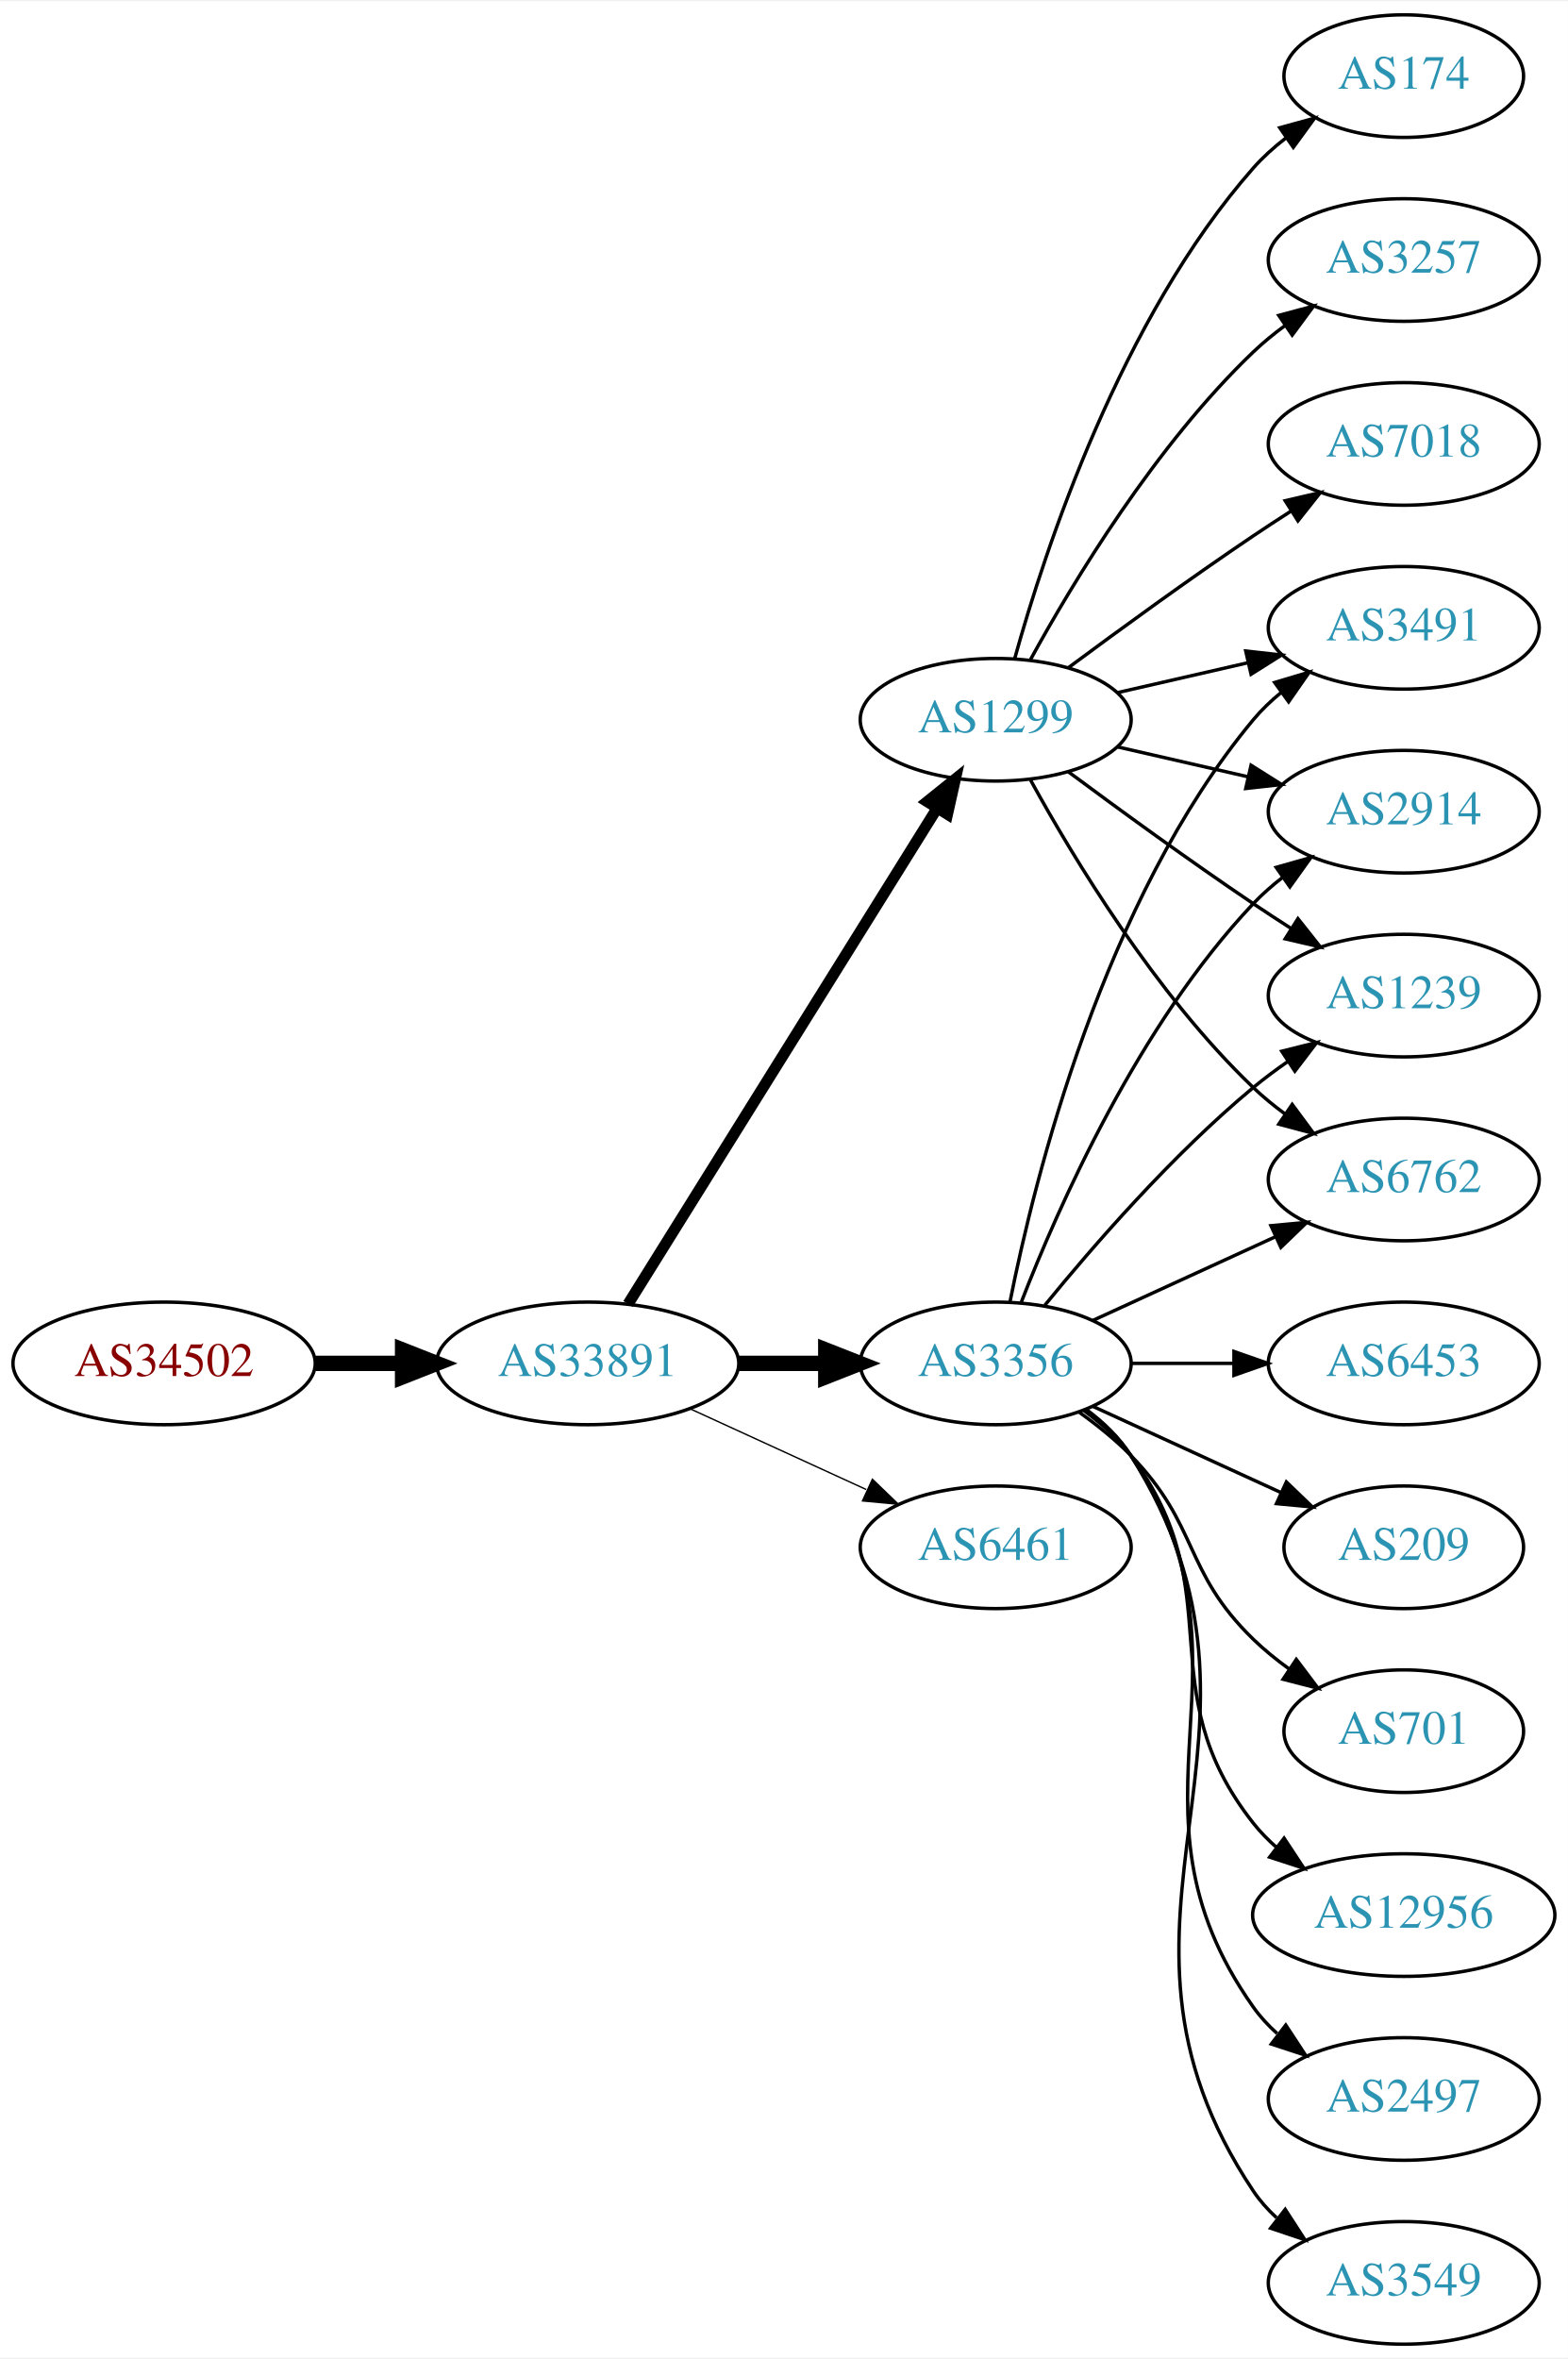
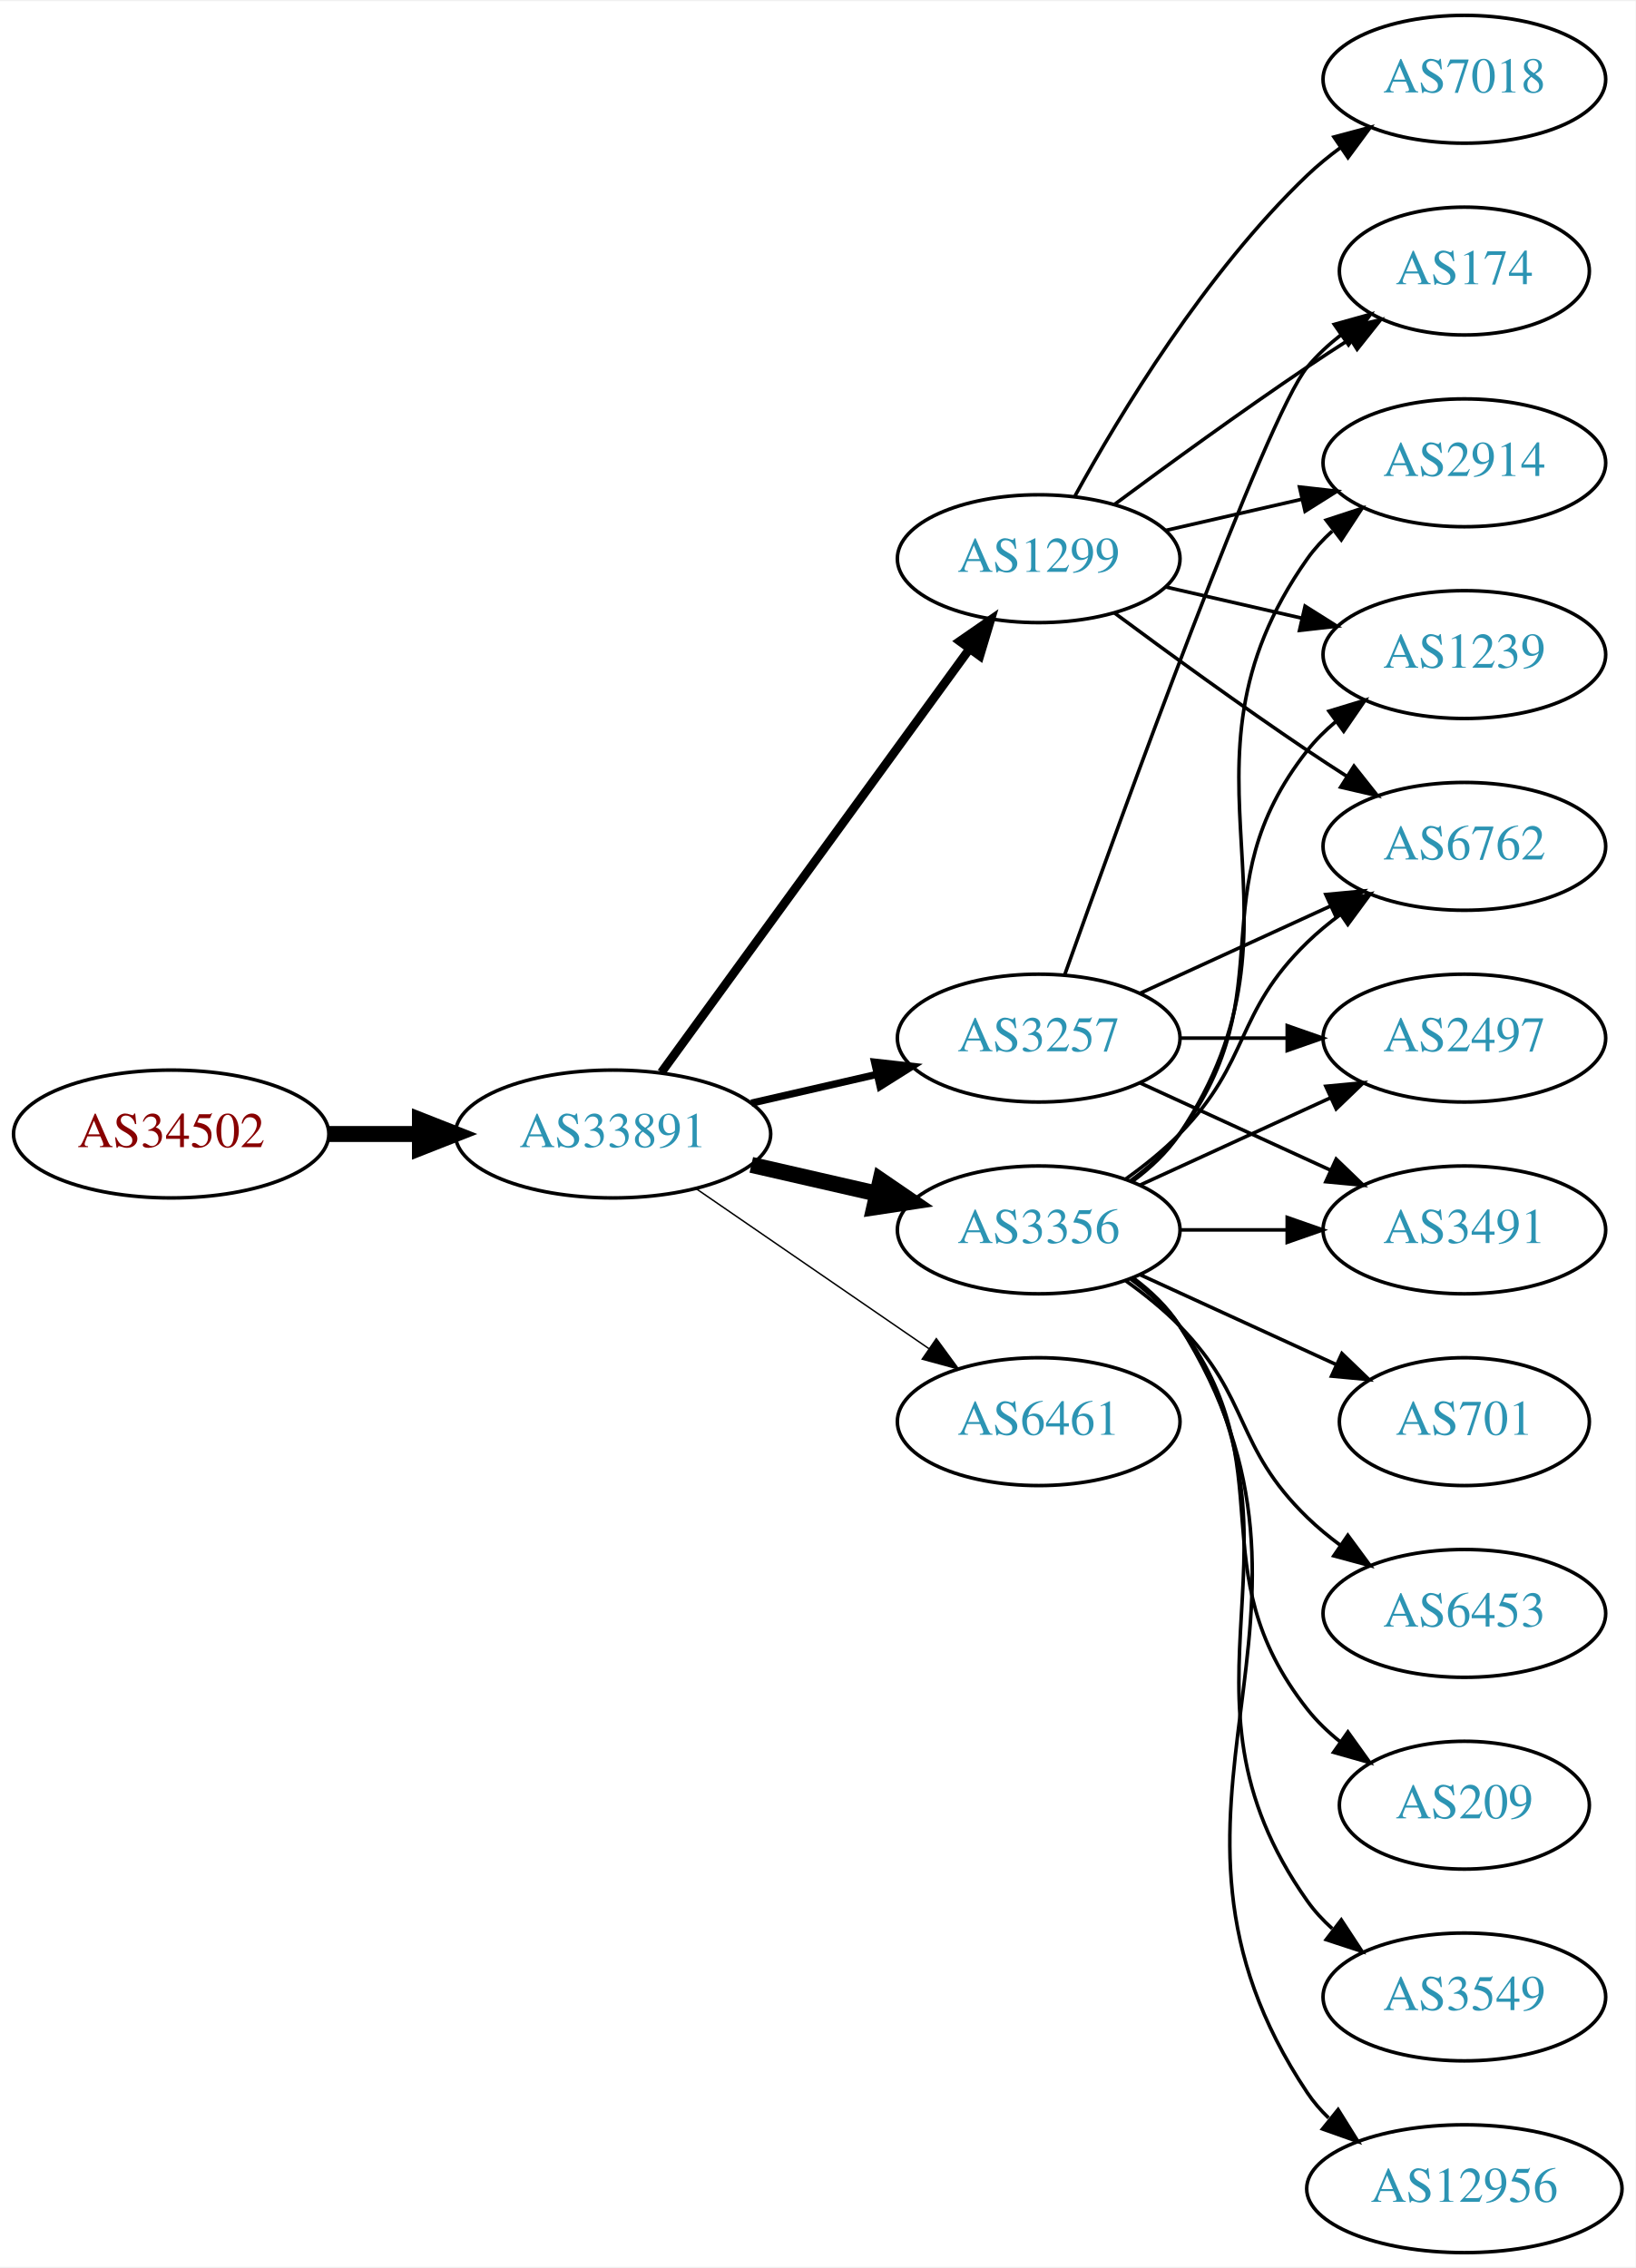
- <svg xmlns="http://www.w3.org/2000/svg" xmlns:xlink="http://www.w3.org/1999/xlink" width="460pt" height="692pt" viewBox="0.00 0.00 460.47 692.00">
-   <g id="graph0" class="graph" transform="scale(1 1) rotate(0) translate(4 688)">
-     <polygon fill="white" stroke="none" points="-4,4 -4,-688 456.469,-688 456.469,4 -4,4" />
+ <svg xmlns="http://www.w3.org/2000/svg" xmlns:xlink="http://www.w3.org/1999/xlink" width="460pt" height="638pt" viewBox="0.00 0.00 460.47 638.00">
+   <g id="graph0" class="graph" transform="scale(1 1) rotate(0) translate(4 634)">
+     <polygon fill="white" stroke="none" points="-4,4 -4,-634 456.469,-634 456.469,4 -4,4" />
    <g id="node1" class="node">
      <g id="a_node1">
        <a xlink:href="/asn/34502" xlink:title="AS34502 ~ Xklink [AT]">
-           <ellipse fill="#ffffff" stroke="black" cx="44.196" cy="-288" rx="44.393" ry="18" />
-           <text text-anchor="middle" x="44.196" y="-284.3" font-family="Times,serif" font-size="14.00" fill="#880000">AS34502</text>
+           <ellipse fill="#ffffff" stroke="black" cx="44.196" cy="-315" rx="44.393" ry="18" />
+           <text text-anchor="middle" x="44.196" y="-311.3" font-family="Times,serif" font-size="14.00" fill="#880000">AS34502</text>
        </a>
      </g>
    </g>
    <g id="node2" class="node">
      <g id="a_node2">
        <a xlink:href="/asn/33891" xlink:title="AS33891 ~ CORE-BACKBONE GMBH GLOBAL NETWORK [DE]">
-           <ellipse fill="#ffffff" stroke="black" cx="168.588" cy="-288" rx="44.393" ry="18" />
-           <text text-anchor="middle" x="168.588" y="-284.3" font-family="Times,serif" font-size="14.00" fill="#2c94b3">AS33891</text>
+           <ellipse fill="#ffffff" stroke="black" cx="168.588" cy="-315" rx="44.393" ry="18" />
+           <text text-anchor="middle" x="168.588" y="-311.3" font-family="Times,serif" font-size="14.00" fill="#2c94b3">AS33891</text>
        </a>
      </g>
    </g>
    <g id="edge1" class="edge">
-       <path fill="none" stroke="black" stroke-width="4.5" d="M88.692,-288C96.898,-288 105.569,-288 114.041,-288" />
-       <polygon fill="black" stroke="black" stroke-width="4.5" points="114.233,-291.938 124.233,-288 114.233,-284.063 114.233,-291.938" />
+       <path fill="none" stroke="black" stroke-width="4.5" d="M88.692,-315C96.898,-315 105.569,-315 114.041,-315" />
+       <polygon fill="black" stroke="black" stroke-width="4.5" points="114.233,-318.938 124.233,-315 114.233,-311.063 114.233,-318.938" />
    </g>
    <g id="node3" class="node">
      <g id="a_node3">
        <a xlink:href="/asn/1299" xlink:title="AS1299 ~ Telia Carrier [EU]">
          <ellipse fill="#ffffff" stroke="black" cx="288.431" cy="-477" rx="39.794" ry="18" />
          <text text-anchor="middle" x="288.431" y="-473.3" font-family="Times,serif" font-size="14.00" fill="#2c94b3">AS1299</text>
        </a>
      </g>
    </g>
    <g id="edge2" class="edge">
-       <path fill="none" stroke="black" stroke-width="3.273" d="M180.463,-305.442C201.247,-338.775 246.707,-411.686 271.136,-450.866" />
-       <polygon fill="black" stroke="black" stroke-width="3.273" points="268.321,-452.966 276.582,-459.6 274.261,-449.263 268.321,-452.966" />
+       <path fill="none" stroke="black" stroke-width="2.455" d="M182.199,-332.337C203.02,-360.96 244.683,-418.233 268.871,-451.486" />
+       <polygon fill="black" stroke="black" stroke-width="2.455" points="266.197,-453.76 274.91,-459.788 271.858,-449.642 266.197,-453.76" />
    </g>
    <g id="node4" class="node">
      <g id="a_node4">
-         <a xlink:href="/asn/3356" xlink:title="AS3356 ~ LEVEL3 [US]">
-           <ellipse fill="#ffffff" stroke="black" cx="288.431" cy="-288" rx="39.794" ry="18" />
-           <text text-anchor="middle" x="288.431" y="-284.3" font-family="Times,serif" font-size="14.00" fill="#2c94b3">AS3356</text>
-         </a>
-       </g>
-     </g>
-     <g id="edge3" class="edge">
-       <path fill="none" stroke="black" stroke-width="4.5" d="M212.799,-288C221.112,-288 229.875,-288 238.357,-288" />
-       <polygon fill="black" stroke="black" stroke-width="4.5" points="238.516,-291.938 248.516,-288 238.516,-284.063 238.516,-291.938" />
-     </g>
-     <g id="node5" class="node">
-       <g id="a_node5">
        <a xlink:href="/asn/6461" xlink:title="AS6461 ~ Zayo Bandwidth [US]">
          <ellipse fill="#ffffff" stroke="black" cx="288.431" cy="-234" rx="39.794" ry="18" />
          <text text-anchor="middle" x="288.431" y="-230.3" font-family="Times,serif" font-size="14.00" fill="#2c94b3">AS6461</text>
        </a>
      </g>
    </g>
+     <g id="edge3" class="edge">
+       <path fill="none" stroke="black" stroke-width="0.409" d="M192.031,-299.574C210.612,-286.802 237.173,-268.545 257.553,-254.537" />
+       <polygon fill="black" stroke="black" stroke-width="0.409" points="259.609,-257.371 265.867,-248.822 255.643,-251.602 259.609,-257.371" />
+     </g>
+     <g id="node5" class="node">
+       <g id="a_node5">
+         <a xlink:href="/asn/3356" xlink:title="AS3356 ~ Level 3 Parent, LLC [US]">
+           <ellipse fill="#ffffff" stroke="black" cx="288.431" cy="-288" rx="39.794" ry="18" />
+           <text text-anchor="middle" x="288.431" y="-284.3" font-family="Times,serif" font-size="14.00" fill="#2c94b3">AS3356</text>
+         </a>
+       </g>
+     </g>
    <g id="edge4" class="edge">
-       <path fill="none" stroke="black" stroke-width="0.409" d="M198.718,-274.652C214.329,-267.498 233.727,-258.609 250.399,-250.97" />
-       <polygon fill="black" stroke="black" stroke-width="0.409" points="252.218,-253.986 259.851,-246.638 249.302,-247.622 252.218,-253.986" />
+       <path fill="none" stroke="black" stroke-width="4.5" d="M207.523,-306.308C218.764,-303.733 231.176,-300.889 242.799,-298.226" />
+       <polygon fill="black" stroke="black" stroke-width="4.5" points="243.893,-302.015 252.761,-295.943 242.134,-294.339 243.893,-302.015" />
    </g>
    <g id="node6" class="node">
      <g id="a_node6">
-         <a xlink:href="/asn/174" xlink:title="AS174 ~ Cogent Communications [US]">
-           <ellipse fill="#ffffff" stroke="black" cx="408.273" cy="-666" rx="35.194" ry="18" />
-           <text text-anchor="middle" x="408.273" y="-662.3" font-family="Times,serif" font-size="14.00" fill="#2c94b3">AS174</text>
+         <a xlink:href="/asn/3257" xlink:title="AS3257 ~ GTT [DE]">
+           <ellipse fill="#ffffff" stroke="black" cx="288.431" cy="-342" rx="39.794" ry="18" />
+           <text text-anchor="middle" x="288.431" y="-338.3" font-family="Times,serif" font-size="14.00" fill="#2c94b3">AS3257</text>
        </a>
      </g>
    </g>
    <g id="edge5" class="edge">
-       <path fill="none" stroke="black" d="M294.004,-494.946C302.909,-526.995 325.194,-594.842 364.077,-639 366.905,-642.211 370.206,-645.172 373.701,-647.864" />
-       <polygon fill="black" stroke="black" points="371.858,-650.845 382.076,-653.645 375.835,-645.084 371.858,-650.845" />
+       <path fill="none" stroke="black" stroke-width="2.045" d="M207.523,-323.692C218.764,-326.267 231.176,-329.111 242.799,-331.774" />
+       <polygon fill="black" stroke="black" stroke-width="2.045" points="242.232,-335.235 252.761,-334.057 243.795,-328.412 242.232,-335.235" />
    </g>
    <g id="node7" class="node">
      <g id="a_node7">
        <a xlink:href="/asn/2914" xlink:title="AS2914 ~ NTT America, Inc. [US]">
-           <ellipse fill="#ffffff" stroke="black" cx="408.273" cy="-450" rx="39.794" ry="18" />
-           <text text-anchor="middle" x="408.273" y="-446.3" font-family="Times,serif" font-size="14.00" fill="#2c94b3">AS2914</text>
+           <ellipse fill="#ffffff" stroke="black" cx="408.273" cy="-504" rx="39.794" ry="18" />
+           <text text-anchor="middle" x="408.273" y="-500.3" font-family="Times,serif" font-size="14.00" fill="#2c94b3">AS2914</text>
        </a>
      </g>
    </g>
    <g id="edge6" class="edge">
-       <path fill="none" stroke="black" d="M324.15,-469.045C336.15,-466.296 349.771,-463.175 362.463,-460.267" />
-       <polygon fill="black" stroke="black" points="363.429,-463.636 372.395,-457.991 361.866,-456.813 363.429,-463.636" />
+       <path fill="none" stroke="black" d="M324.15,-484.955C336.15,-487.704 349.771,-490.825 362.463,-493.733" />
+       <polygon fill="black" stroke="black" points="361.866,-497.187 372.395,-496.009 363.429,-490.364 361.866,-497.187" />
    </g>
    <g id="node8" class="node">
      <g id="a_node8">
-         <a xlink:href="/asn/3257" xlink:title="AS3257 ~ GTT [DE]">
+         <a xlink:href="/asn/7018" xlink:title="AS7018 ~ AT&amp;T Services, Inc. [US]">
          <ellipse fill="#ffffff" stroke="black" cx="408.273" cy="-612" rx="39.794" ry="18" />
-           <text text-anchor="middle" x="408.273" y="-608.3" font-family="Times,serif" font-size="14.00" fill="#2c94b3">AS3257</text>
+           <text text-anchor="middle" x="408.273" y="-608.3" font-family="Times,serif" font-size="14.00" fill="#2c94b3">AS7018</text>
        </a>
      </g>
    </g>
    <g id="edge7" class="edge">
      <path fill="none" stroke="black" d="M298.672,-494.713C311.218,-517.561 335.394,-557.611 364.077,-585 366.946,-587.739 370.134,-590.347 373.443,-592.785" />
      <polygon fill="black" stroke="black" points="371.567,-595.742 381.803,-598.477 375.507,-589.956 371.567,-595.742" />
    </g>
    <g id="node9" class="node">
      <g id="a_node9">
-         <a xlink:href="/asn/1239" xlink:title="AS1239 ~ Sprint [US]">
-           <ellipse fill="#ffffff" stroke="black" cx="408.273" cy="-396" rx="39.794" ry="18" />
-           <text text-anchor="middle" x="408.273" y="-392.3" font-family="Times,serif" font-size="14.00" fill="#2c94b3">AS1239</text>
+         <a xlink:href="/asn/174" xlink:title="AS174 ~ Cogent Communications [US]">
+           <ellipse fill="#ffffff" stroke="black" cx="408.273" cy="-558" rx="35.194" ry="18" />
+           <text text-anchor="middle" x="408.273" y="-554.3" font-family="Times,serif" font-size="14.00" fill="#2c94b3">AS174</text>
        </a>
      </g>
    </g>
    <g id="edge8" class="edge">
-       <path fill="none" stroke="black" d="M309.761,-461.723C324.623,-450.696 345.368,-435.593 364.077,-423 367.626,-420.611 371.377,-418.161 375.125,-415.758" />
-       <polygon fill="black" stroke="black" points="377.193,-418.591 383.774,-410.288 373.451,-412.675 377.193,-418.591" />
+       <path fill="none" stroke="black" d="M309.761,-492.277C324.623,-503.304 345.368,-518.407 364.077,-531 367.895,-533.569 371.945,-536.21 375.975,-538.786" />
+       <polygon fill="black" stroke="black" points="374.344,-541.895 384.669,-544.271 378.079,-535.975 374.344,-541.895" />
    </g>
    <g id="node10" class="node">
      <g id="a_node10">
-         <a xlink:href="/asn/7018" xlink:title="AS7018 ~ AT&amp;T Services, Inc. [US]">
-           <ellipse fill="#ffffff" stroke="black" cx="408.273" cy="-558" rx="39.794" ry="18" />
-           <text text-anchor="middle" x="408.273" y="-554.3" font-family="Times,serif" font-size="14.00" fill="#2c94b3">AS7018</text>
+         <a xlink:href="/asn/1239" xlink:title="AS1239 ~ Sprint [US]">
+           <ellipse fill="#ffffff" stroke="black" cx="408.273" cy="-450" rx="39.794" ry="18" />
+           <text text-anchor="middle" x="408.273" y="-446.3" font-family="Times,serif" font-size="14.00" fill="#2c94b3">AS1239</text>
        </a>
      </g>
    </g>
    <g id="edge9" class="edge">
-       <path fill="none" stroke="black" d="M309.761,-492.277C324.623,-503.304 345.368,-518.407 364.077,-531 367.626,-533.389 371.377,-535.839 375.125,-538.242" />
-       <polygon fill="black" stroke="black" points="373.451,-541.325 383.774,-543.712 377.193,-535.409 373.451,-541.325" />
+       <path fill="none" stroke="black" d="M324.15,-469.045C336.15,-466.296 349.771,-463.175 362.463,-460.267" />
+       <polygon fill="black" stroke="black" points="363.429,-463.636 372.395,-457.991 361.866,-456.813 363.429,-463.636" />
    </g>
    <g id="node11" class="node">
      <g id="a_node11">
        <a xlink:href="/asn/6762" xlink:title="AS6762 ~ TELECOM ITALIA SPARKLE S.p.A. [IT]">
-           <ellipse fill="#ffffff" stroke="black" cx="408.273" cy="-342" rx="39.794" ry="18" />
-           <text text-anchor="middle" x="408.273" y="-338.3" font-family="Times,serif" font-size="14.00" fill="#2c94b3">AS6762</text>
+           <ellipse fill="#ffffff" stroke="black" cx="408.273" cy="-396" rx="39.794" ry="18" />
+           <text text-anchor="middle" x="408.273" y="-392.3" font-family="Times,serif" font-size="14.00" fill="#2c94b3">AS6762</text>
        </a>
      </g>
    </g>
    <g id="edge10" class="edge">
-       <path fill="none" stroke="black" d="M298.672,-459.287C311.218,-436.439 335.394,-396.389 364.077,-369 366.946,-366.261 370.134,-363.653 373.443,-361.215" />
-       <polygon fill="black" stroke="black" points="375.507,-364.044 381.803,-355.523 371.567,-358.258 375.507,-364.044" />
+       <path fill="none" stroke="black" d="M309.761,-461.723C324.623,-450.696 345.368,-435.593 364.077,-423 367.626,-420.611 371.377,-418.161 375.125,-415.758" />
+       <polygon fill="black" stroke="black" points="377.193,-418.591 383.774,-410.288 373.451,-412.675 377.193,-418.591" />
+     </g>
+     <g id="edge15" class="edge">
+       <path fill="none" stroke="black" d="M314.75,-301.607C319.806,-305.351 324.617,-309.831 328.077,-315 369.102,-376.294 321.498,-416.775 364.077,-477 366.068,-479.816 368.455,-482.401 371.071,-484.76" />
+       <polygon fill="black" stroke="black" points="369.371,-487.865 379.44,-491.162 373.624,-482.306 369.371,-487.865" />
+     </g>
+     <g id="edge16" class="edge">
+       <path fill="none" stroke="black" d="M314.362,-301.882C319.438,-305.611 324.356,-310.016 328.077,-315 358.349,-355.542 332.779,-383.246 364.077,-423 366.402,-425.953 369.146,-428.67 372.105,-431.147" />
+       <polygon fill="black" stroke="black" points="370.165,-434.064 380.302,-437.145 374.298,-428.415 370.165,-434.064" />
+     </g>
+     <g id="edge19" class="edge">
+       <path fill="none" stroke="black" d="M313.025,-302.389C318.281,-306.148 323.613,-310.437 328.077,-315 348.25,-335.617 343.384,-348.906 364.077,-369 366.922,-371.763 370.096,-374.386 373.396,-376.834" />
+       <polygon fill="black" stroke="black" points="371.513,-379.786 381.744,-382.538 375.462,-374.006 371.513,-379.786" />
    </g>
    <g id="node12" class="node">
      <g id="a_node12">
-         <a xlink:href="/asn/3491" xlink:title="AS3491 ~ PCCW Global, Inc. [US]">
-           <ellipse fill="#ffffff" stroke="black" cx="408.273" cy="-504" rx="39.794" ry="18" />
-           <text text-anchor="middle" x="408.273" y="-500.3" font-family="Times,serif" font-size="14.00" fill="#2c94b3">AS3491</text>
+         <a xlink:href="/asn/2497" xlink:title="AS2497 ~ Internet Initiative Japan Inc. [JP]">
+           <ellipse fill="#ffffff" stroke="black" cx="408.273" cy="-342" rx="39.794" ry="18" />
+           <text text-anchor="middle" x="408.273" y="-338.3" font-family="Times,serif" font-size="14.00" fill="#2c94b3">AS2497</text>
        </a>
      </g>
    </g>
    <g id="edge11" class="edge">
-       <path fill="none" stroke="black" d="M324.15,-484.955C336.15,-487.704 349.771,-490.825 362.463,-493.733" />
-       <polygon fill="black" stroke="black" points="361.866,-497.187 372.395,-496.009 363.429,-490.364 361.866,-497.187" />
-     </g>
-     <g id="edge13" class="edge">
-       <path fill="none" stroke="black" d="M295.954,-305.994C306.704,-333.728 330.362,-387.429 364.077,-423 366.663,-425.728 369.581,-428.294 372.649,-430.677" />
-       <polygon fill="black" stroke="black" points="370.803,-433.658 380.997,-436.543 374.827,-427.93 370.803,-433.658" />
-     </g>
-     <g id="edge14" class="edge">
-       <path fill="none" stroke="black" d="M302.85,-305.065C316.964,-322.375 340.379,-349.345 364.077,-369 367.294,-371.668 370.794,-374.27 374.365,-376.741" />
-       <polygon fill="black" stroke="black" points="372.442,-379.666 382.721,-382.236 376.288,-373.817 372.442,-379.666" />
-     </g>
-     <g id="edge19" class="edge">
      <path fill="none" stroke="black" d="M317.06,-300.661C333.017,-307.973 353.287,-317.261 370.57,-325.181" />
      <polygon fill="black" stroke="black" points="369.269,-328.435 379.818,-329.419 372.185,-322.071 369.269,-328.435" />
    </g>
-     <g id="edge21" class="edge">
-       <path fill="none" stroke="black" d="M292.629,-306.073C299.793,-342.141 320.067,-424.125 364.077,-477 366.482,-479.889 369.278,-482.563 372.271,-485.013" />
-       <polygon fill="black" stroke="black" points="370.359,-487.95 380.514,-490.973 374.461,-482.277 370.359,-487.95" />
-     </g>
    <g id="node13" class="node">
      <g id="a_node13">
-         <a xlink:href="/asn/12956" xlink:title="AS12956 ~ TELXIUS [ES]">
-           <ellipse fill="#ffffff" stroke="black" cx="408.273" cy="-126" rx="44.393" ry="18" />
-           <text text-anchor="middle" x="408.273" y="-122.3" font-family="Times,serif" font-size="14.00" fill="#2c94b3">AS12956</text>
+         <a xlink:href="/asn/6453" xlink:title="AS6453 ~ TATA COMMUNICATIONS (AMERICA) INC [US]">
+           <ellipse fill="#ffffff" stroke="black" cx="408.273" cy="-180" rx="39.794" ry="18" />
+           <text text-anchor="middle" x="408.273" y="-176.3" font-family="Times,serif" font-size="14.00" fill="#2c94b3">AS6453</text>
        </a>
      </g>
    </g>
    <g id="edge12" class="edge">
-       <path fill="none" stroke="black" d="M314.362,-274.118C319.438,-270.389 324.356,-265.984 328.077,-261 358.349,-220.458 332.779,-192.754 364.077,-153 366.101,-150.429 368.443,-148.037 370.967,-145.826" />
-       <polygon fill="black" stroke="black" points="373.124,-148.584 378.957,-139.739 368.882,-143.016 373.124,-148.584" />
+       <path fill="none" stroke="black" d="M313.025,-273.611C318.281,-269.852 323.613,-265.563 328.077,-261 348.25,-240.383 343.384,-227.094 364.077,-207 366.922,-204.237 370.096,-201.614 373.396,-199.166" />
+       <polygon fill="black" stroke="black" points="375.462,-201.994 381.744,-193.462 371.513,-196.214 375.462,-201.994" />
    </g>
    <g id="node14" class="node">
      <g id="a_node14">
-         <a xlink:href="/asn/2497" xlink:title="AS2497 ~ Internet Initiative Japan Inc. [JP]">
-           <ellipse fill="#ffffff" stroke="black" cx="408.273" cy="-72" rx="39.794" ry="18" />
-           <text text-anchor="middle" x="408.273" y="-68.3" font-family="Times,serif" font-size="14.00" fill="#2c94b3">AS2497</text>
-         </a>
-       </g>
-     </g>
-     <g id="edge15" class="edge">
-       <path fill="none" stroke="black" d="M314.75,-274.393C319.806,-270.649 324.617,-266.169 328.077,-261 369.102,-199.706 321.498,-159.225 364.077,-99 366.068,-96.184 368.455,-93.599 371.071,-91.24" />
-       <polygon fill="black" stroke="black" points="373.624,-93.694 379.44,-84.838 369.371,-88.135 373.624,-93.694" />
+         <a xlink:href="/asn/209" xlink:title="AS209 ~ CenturyLink Communications, LLC [US]">
+           <ellipse fill="#ffffff" stroke="black" cx="408.273" cy="-126" rx="35.194" ry="18" />
+           <text text-anchor="middle" x="408.273" y="-122.3" font-family="Times,serif" font-size="14.00" fill="#2c94b3">AS209</text>
+         </a>
+       </g>
+     </g>
+     <g id="edge13" class="edge">
+       <path fill="none" stroke="black" d="M314.362,-274.118C319.438,-270.389 324.356,-265.984 328.077,-261 358.349,-220.458 332.779,-192.754 364.077,-153 366.724,-149.639 369.912,-146.583 373.344,-143.839" />
+       <polygon fill="black" stroke="black" points="375.482,-146.614 381.651,-138 371.457,-140.887 375.482,-146.614" />
    </g>
    <g id="node15" class="node">
      <g id="a_node15">
        <a xlink:href="/asn/3549" xlink:title="AS3549 ~ Level 3 Parent, LLC [US]">
-           <ellipse fill="#ffffff" stroke="black" cx="408.273" cy="-18" rx="39.794" ry="18" />
-           <text text-anchor="middle" x="408.273" y="-14.3" font-family="Times,serif" font-size="14.00" fill="#2c94b3">AS3549</text>
-         </a>
-       </g>
-     </g>
-     <g id="edge16" class="edge">
-       <path fill="none" stroke="black" d="M314.957,-274.528C320.002,-270.777 324.757,-266.26 328.077,-261 380.027,-178.7 310.039,-125.944 364.077,-45 365.992,-42.131 368.326,-39.51 370.907,-37.128" />
-       <polygon fill="black" stroke="black" points="373.458,-39.579 379.219,-30.687 369.171,-34.046 373.458,-39.579" />
+           <ellipse fill="#ffffff" stroke="black" cx="408.273" cy="-72" rx="39.794" ry="18" />
+           <text text-anchor="middle" x="408.273" y="-68.3" font-family="Times,serif" font-size="14.00" fill="#2c94b3">AS3549</text>
+         </a>
+       </g>
+     </g>
+     <g id="edge14" class="edge">
+       <path fill="none" stroke="black" d="M314.75,-274.393C319.806,-270.649 324.617,-266.169 328.077,-261 369.102,-199.706 321.498,-159.225 364.077,-99 366.068,-96.184 368.455,-93.599 371.071,-91.24" />
+       <polygon fill="black" stroke="black" points="373.624,-93.694 379.44,-84.838 369.371,-88.135 373.624,-93.694" />
    </g>
    <g id="node16" class="node">
      <g id="a_node16">
-         <a xlink:href="/asn/6453" xlink:title="AS6453 ~ TATA COMMUNICATIONS (AMERICA) INC [US]">
+         <a xlink:href="/asn/12956" xlink:title="AS12956 ~ TELXIUS [ES]">
+           <ellipse fill="#ffffff" stroke="black" cx="408.273" cy="-18" rx="44.393" ry="18" />
+           <text text-anchor="middle" x="408.273" y="-14.3" font-family="Times,serif" font-size="14.00" fill="#2c94b3">AS12956</text>
+         </a>
+       </g>
+     </g>
+     <g id="edge17" class="edge">
+       <path fill="none" stroke="black" d="M314.957,-274.528C320.002,-270.777 324.757,-266.26 328.077,-261 380.027,-178.7 310.039,-125.944 364.077,-45 365.781,-42.449 367.815,-40.093 370.061,-37.927" />
+       <polygon fill="black" stroke="black" points="372.726,-40.275 378.328,-31.283 368.341,-34.819 372.726,-40.275" />
+     </g>
+     <g id="node17" class="node">
+       <g id="a_node17">
+         <a xlink:href="/asn/3491" xlink:title="AS3491 ~ PCCW Global, Inc. [US]">
          <ellipse fill="#ffffff" stroke="black" cx="408.273" cy="-288" rx="39.794" ry="18" />
-           <text text-anchor="middle" x="408.273" y="-284.3" font-family="Times,serif" font-size="14.00" fill="#2c94b3">AS6453</text>
-         </a>
-       </g>
-     </g>
-     <g id="edge17" class="edge">
+           <text text-anchor="middle" x="408.273" y="-284.3" font-family="Times,serif" font-size="14.00" fill="#2c94b3">AS3491</text>
+         </a>
+       </g>
+     </g>
+     <g id="edge18" class="edge">
      <path fill="none" stroke="black" d="M328.343,-288C337.897,-288 348.246,-288 358.209,-288" />
      <polygon fill="black" stroke="black" points="358.402,-291.5 368.402,-288 358.402,-284.5 358.402,-291.5" />
-     </g>
-     <g id="node17" class="node">
-       <g id="a_node17">
-         <a xlink:href="/asn/209" xlink:title="AS209 ~ CenturyLink Communications, LLC [US]">
-           <ellipse fill="#ffffff" stroke="black" cx="408.273" cy="-234" rx="35.194" ry="18" />
-           <text text-anchor="middle" x="408.273" y="-230.3" font-family="Times,serif" font-size="14.00" fill="#2c94b3">AS209</text>
-         </a>
-       </g>
-     </g>
-     <g id="edge18" class="edge">
-       <path fill="none" stroke="black" d="M317.06,-275.339C333.476,-267.817 354.457,-258.202 372.054,-250.139" />
-       <polygon fill="black" stroke="black" points="373.799,-253.189 381.432,-245.842 370.883,-246.826 373.799,-253.189" />
    </g>
    <g id="node18" class="node">
      <g id="a_node18">
        <a xlink:href="/asn/701" xlink:title="AS701 ~ UUNET [US]">
-           <ellipse fill="#ffffff" stroke="black" cx="408.273" cy="-180" rx="35.194" ry="18" />
-           <text text-anchor="middle" x="408.273" y="-176.3" font-family="Times,serif" font-size="14.00" fill="#2c94b3">AS701</text>
+           <ellipse fill="#ffffff" stroke="black" cx="408.273" cy="-234" rx="35.194" ry="18" />
+           <text text-anchor="middle" x="408.273" y="-230.3" font-family="Times,serif" font-size="14.00" fill="#2c94b3">AS701</text>
        </a>
      </g>
    </g>
    <g id="edge20" class="edge">
-       <path fill="none" stroke="black" d="M313.025,-273.611C318.281,-269.852 323.613,-265.563 328.077,-261 348.25,-240.383 343.384,-227.094 364.077,-207 367.305,-203.866 370.956,-200.911 374.734,-198.188" />
-       <polygon fill="black" stroke="black" points="376.713,-201.075 383.094,-192.617 372.832,-195.25 376.713,-201.075" />
+       <path fill="none" stroke="black" d="M317.06,-275.339C333.476,-267.817 354.457,-258.202 372.054,-250.139" />
+       <polygon fill="black" stroke="black" points="373.799,-253.189 381.432,-245.842 370.883,-246.826 373.799,-253.189" />
+     </g>
+     <g id="edge22" class="edge">
+       <path fill="none" stroke="black" d="M295.761,-359.86C311.602,-404.267 352.511,-517.103 364.077,-531 366.814,-534.288 370.059,-537.298 373.522,-540.017" />
+       <polygon fill="black" stroke="black" points="371.658,-542.983 381.863,-545.827 375.659,-537.239 371.658,-542.983" />
+     </g>
+     <g id="edge23" class="edge">
+       <path fill="none" stroke="black" d="M317.06,-354.661C333.017,-361.973 353.287,-371.261 370.57,-379.181" />
+       <polygon fill="black" stroke="black" points="369.269,-382.435 379.818,-383.419 372.185,-376.071 369.269,-382.435" />
+     </g>
+     <g id="edge24" class="edge">
+       <path fill="none" stroke="black" d="M328.343,-342C337.897,-342 348.246,-342 358.209,-342" />
+       <polygon fill="black" stroke="black" points="358.402,-345.5 368.402,-342 358.402,-338.5 358.402,-345.5" />
+     </g>
+     <g id="edge21" class="edge">
+       <path fill="none" stroke="black" d="M317.06,-329.339C333.017,-322.027 353.287,-312.739 370.57,-304.819" />
+       <polygon fill="black" stroke="black" points="372.185,-307.929 379.818,-300.581 369.269,-301.565 372.185,-307.929" />
    </g>
  </g>
</svg>
